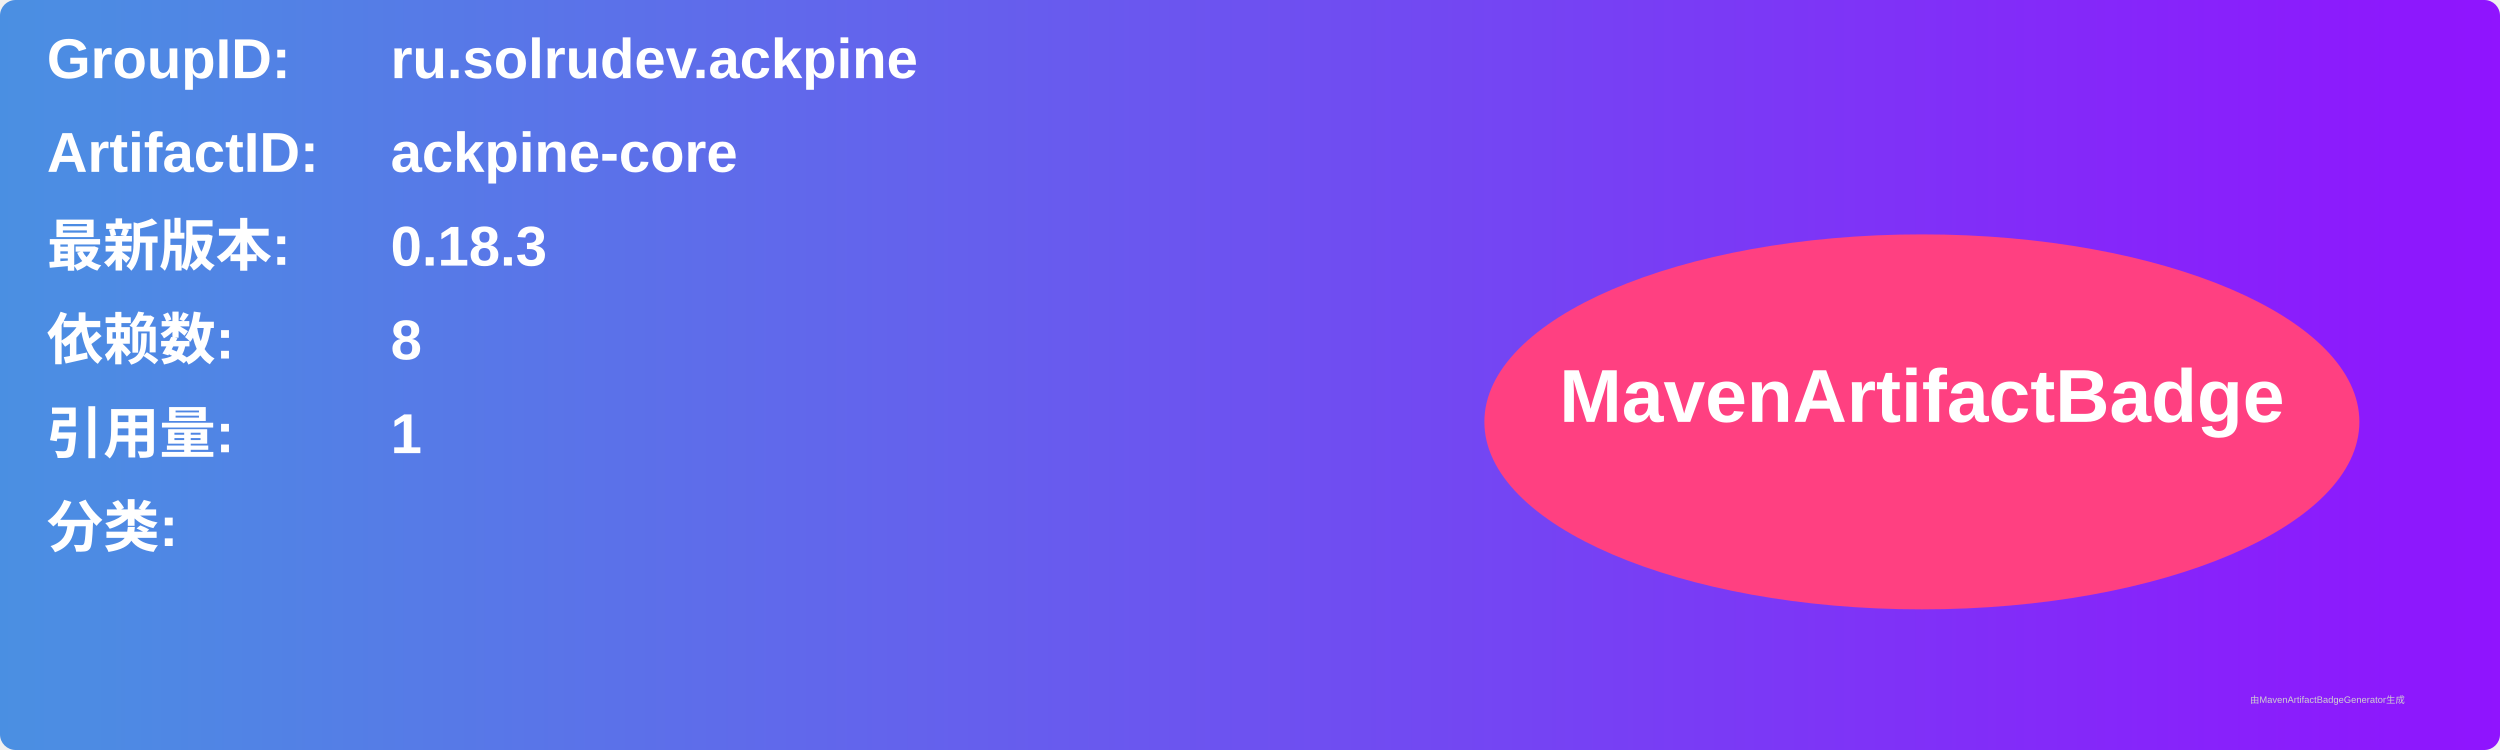
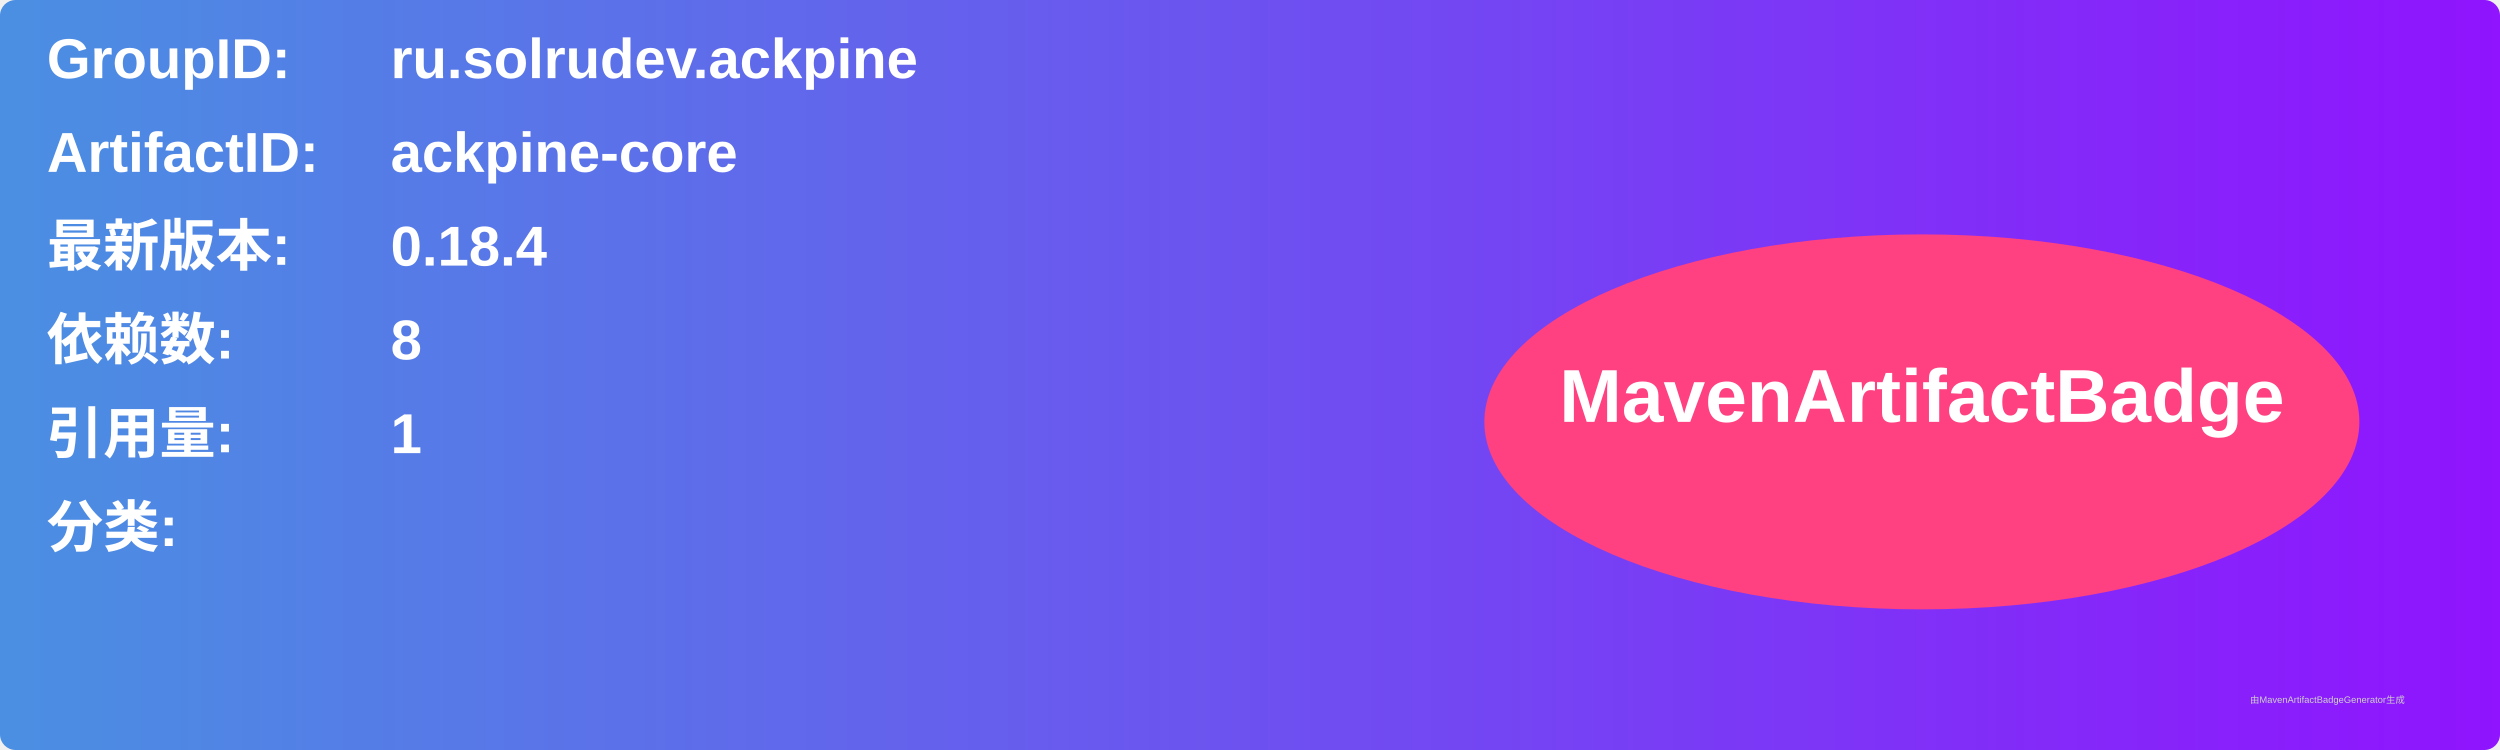
<svg xmlns="http://www.w3.org/2000/svg" width="800" height="240" viewBox="0 0 800 240">
  <linearGradient id="grad" x1="0%" y1="0%" x2="100%" y2="0%">
    <stop offset="0%" stop-color="#4a90e2" />
    <stop offset="100%" stop-color="#9013fe" />
  </linearGradient>
  <rect width="100%" height="100%" rx="5" ry="5" fill="url(#grad)" />
  <g transform="translate(15, 15)">
    <text x="0" y="10" font-family="Arial" font-size="18" fill="white" font-weight="bold" width="260">GroupID:</text>
    <text x="110" y="10" font-family="Arial" font-size="18" fill="white" font-weight="bold" width="460">ru.solrudev.ackpine</text>
    <text x="0" y="40" font-family="Arial" font-size="18" fill="white" font-weight="bold" width="260">ArtifactID:</text>
    <text x="110" y="40" font-family="Arial" font-size="18" fill="white" font-weight="bold" width="460">ackpine-core</text>
    <text x="0" y="70" font-family="Arial" font-size="18" fill="white" font-weight="bold">最新版本:</text>
    <text x="110" y="70" font-family="Arial" font-size="18" fill="white" font-weight="bold">
-       <tspan font-weight="bold">0.18.3</tspan>
+       <tspan font-weight="bold">0.18.4</tspan>
    </text>
    <text x="0" y="100" font-family="Arial" font-size="18" fill="white" font-weight="bold">依赖数: </text>
    <text x="110" y="100" font-family="Arial" font-size="18" fill="white">
      <tspan font-weight="bold">8</tspan>
    </text>
    <text x="0" y="130" font-family="Arial" font-size="18" fill="white" font-weight="bold">引用量: </text>
    <text x="110" y="130" font-family="Arial" font-size="18" fill="white">
      <tspan font-weight="bold">1</tspan>
    </text>
    <text x="0" y="160" font-family="Arial" font-size="18" fill="white" font-weight="bold">分类:</text>
    <text x="10" y="190" font-family="Arial" font-size="10" fill="white">
      <tspan font-weight="bold" />
    </text>
    <ellipse cx="600" cy="120" rx="140" ry="60" fill="#ff4081" />
    <text x="600" y="120" text-anchor="middle" font-family="Arial" font-size="24" fill="white" font-weight="bold">MavenArtifactBadge</text>
  </g>
  <text x="720" y="225" font-family="Arial" font-size="3" fill="#d0d0d0">由MavenArtifactBadgeGenerator生成</text>
</svg>
